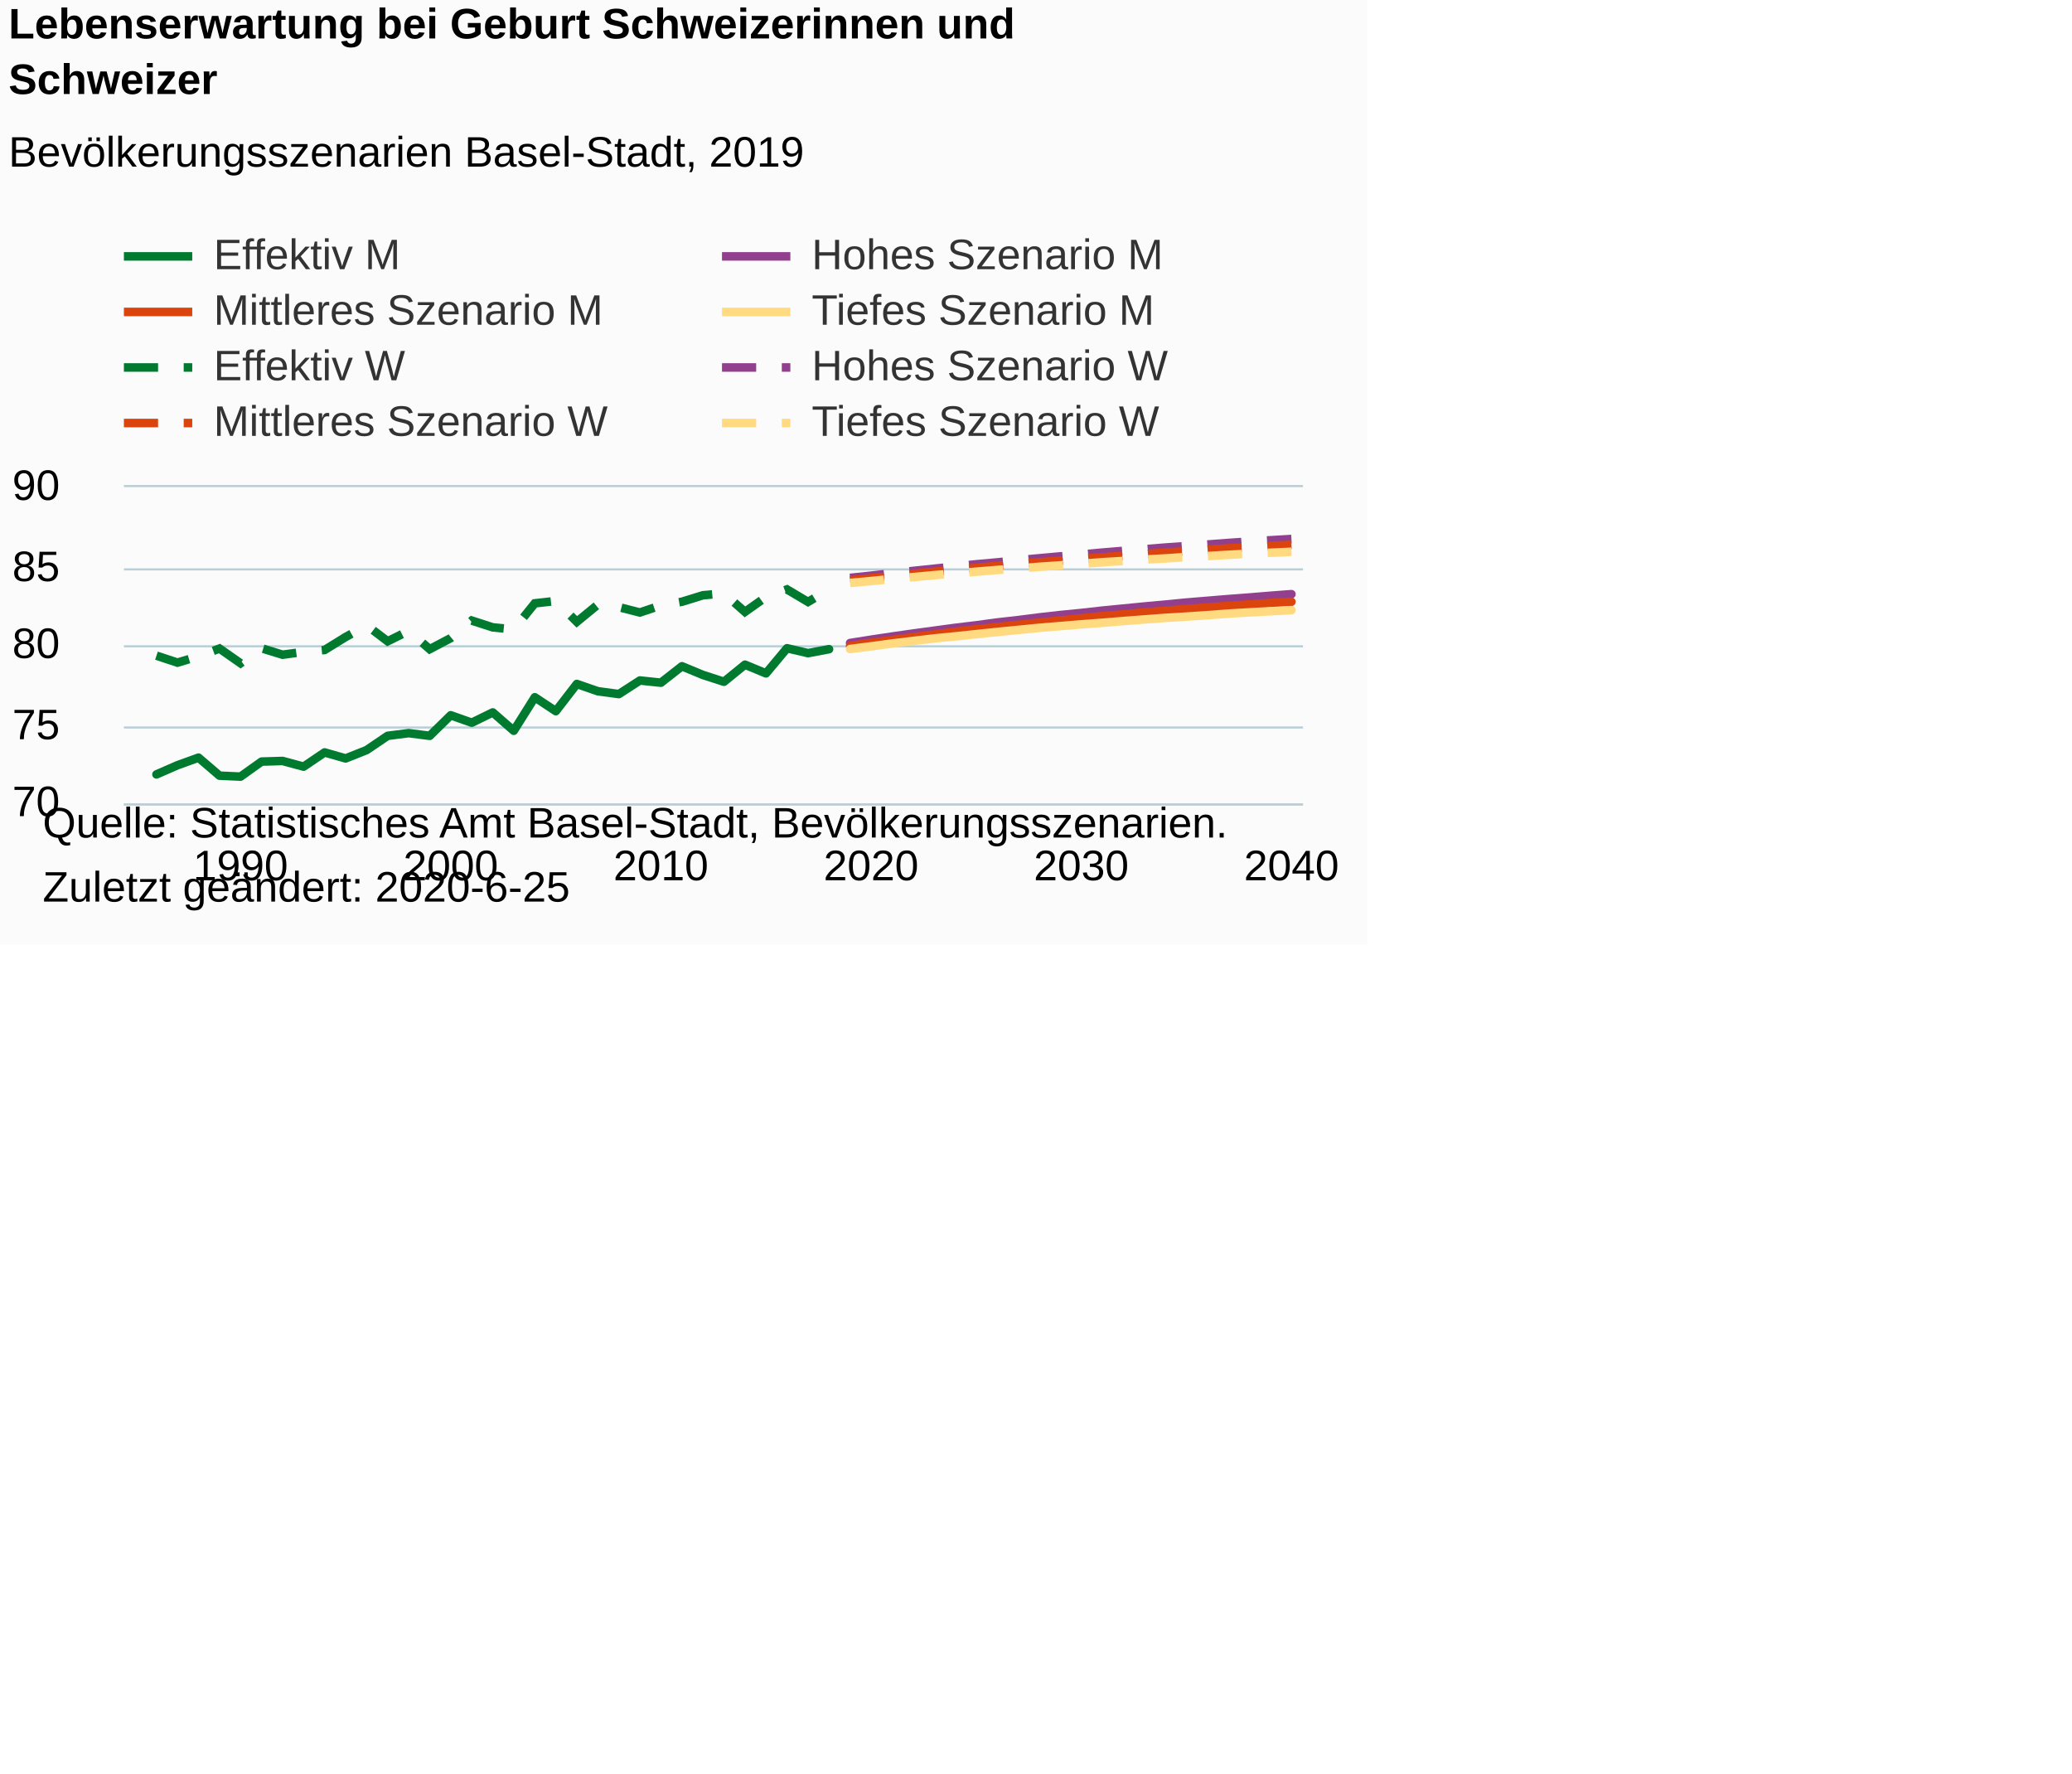
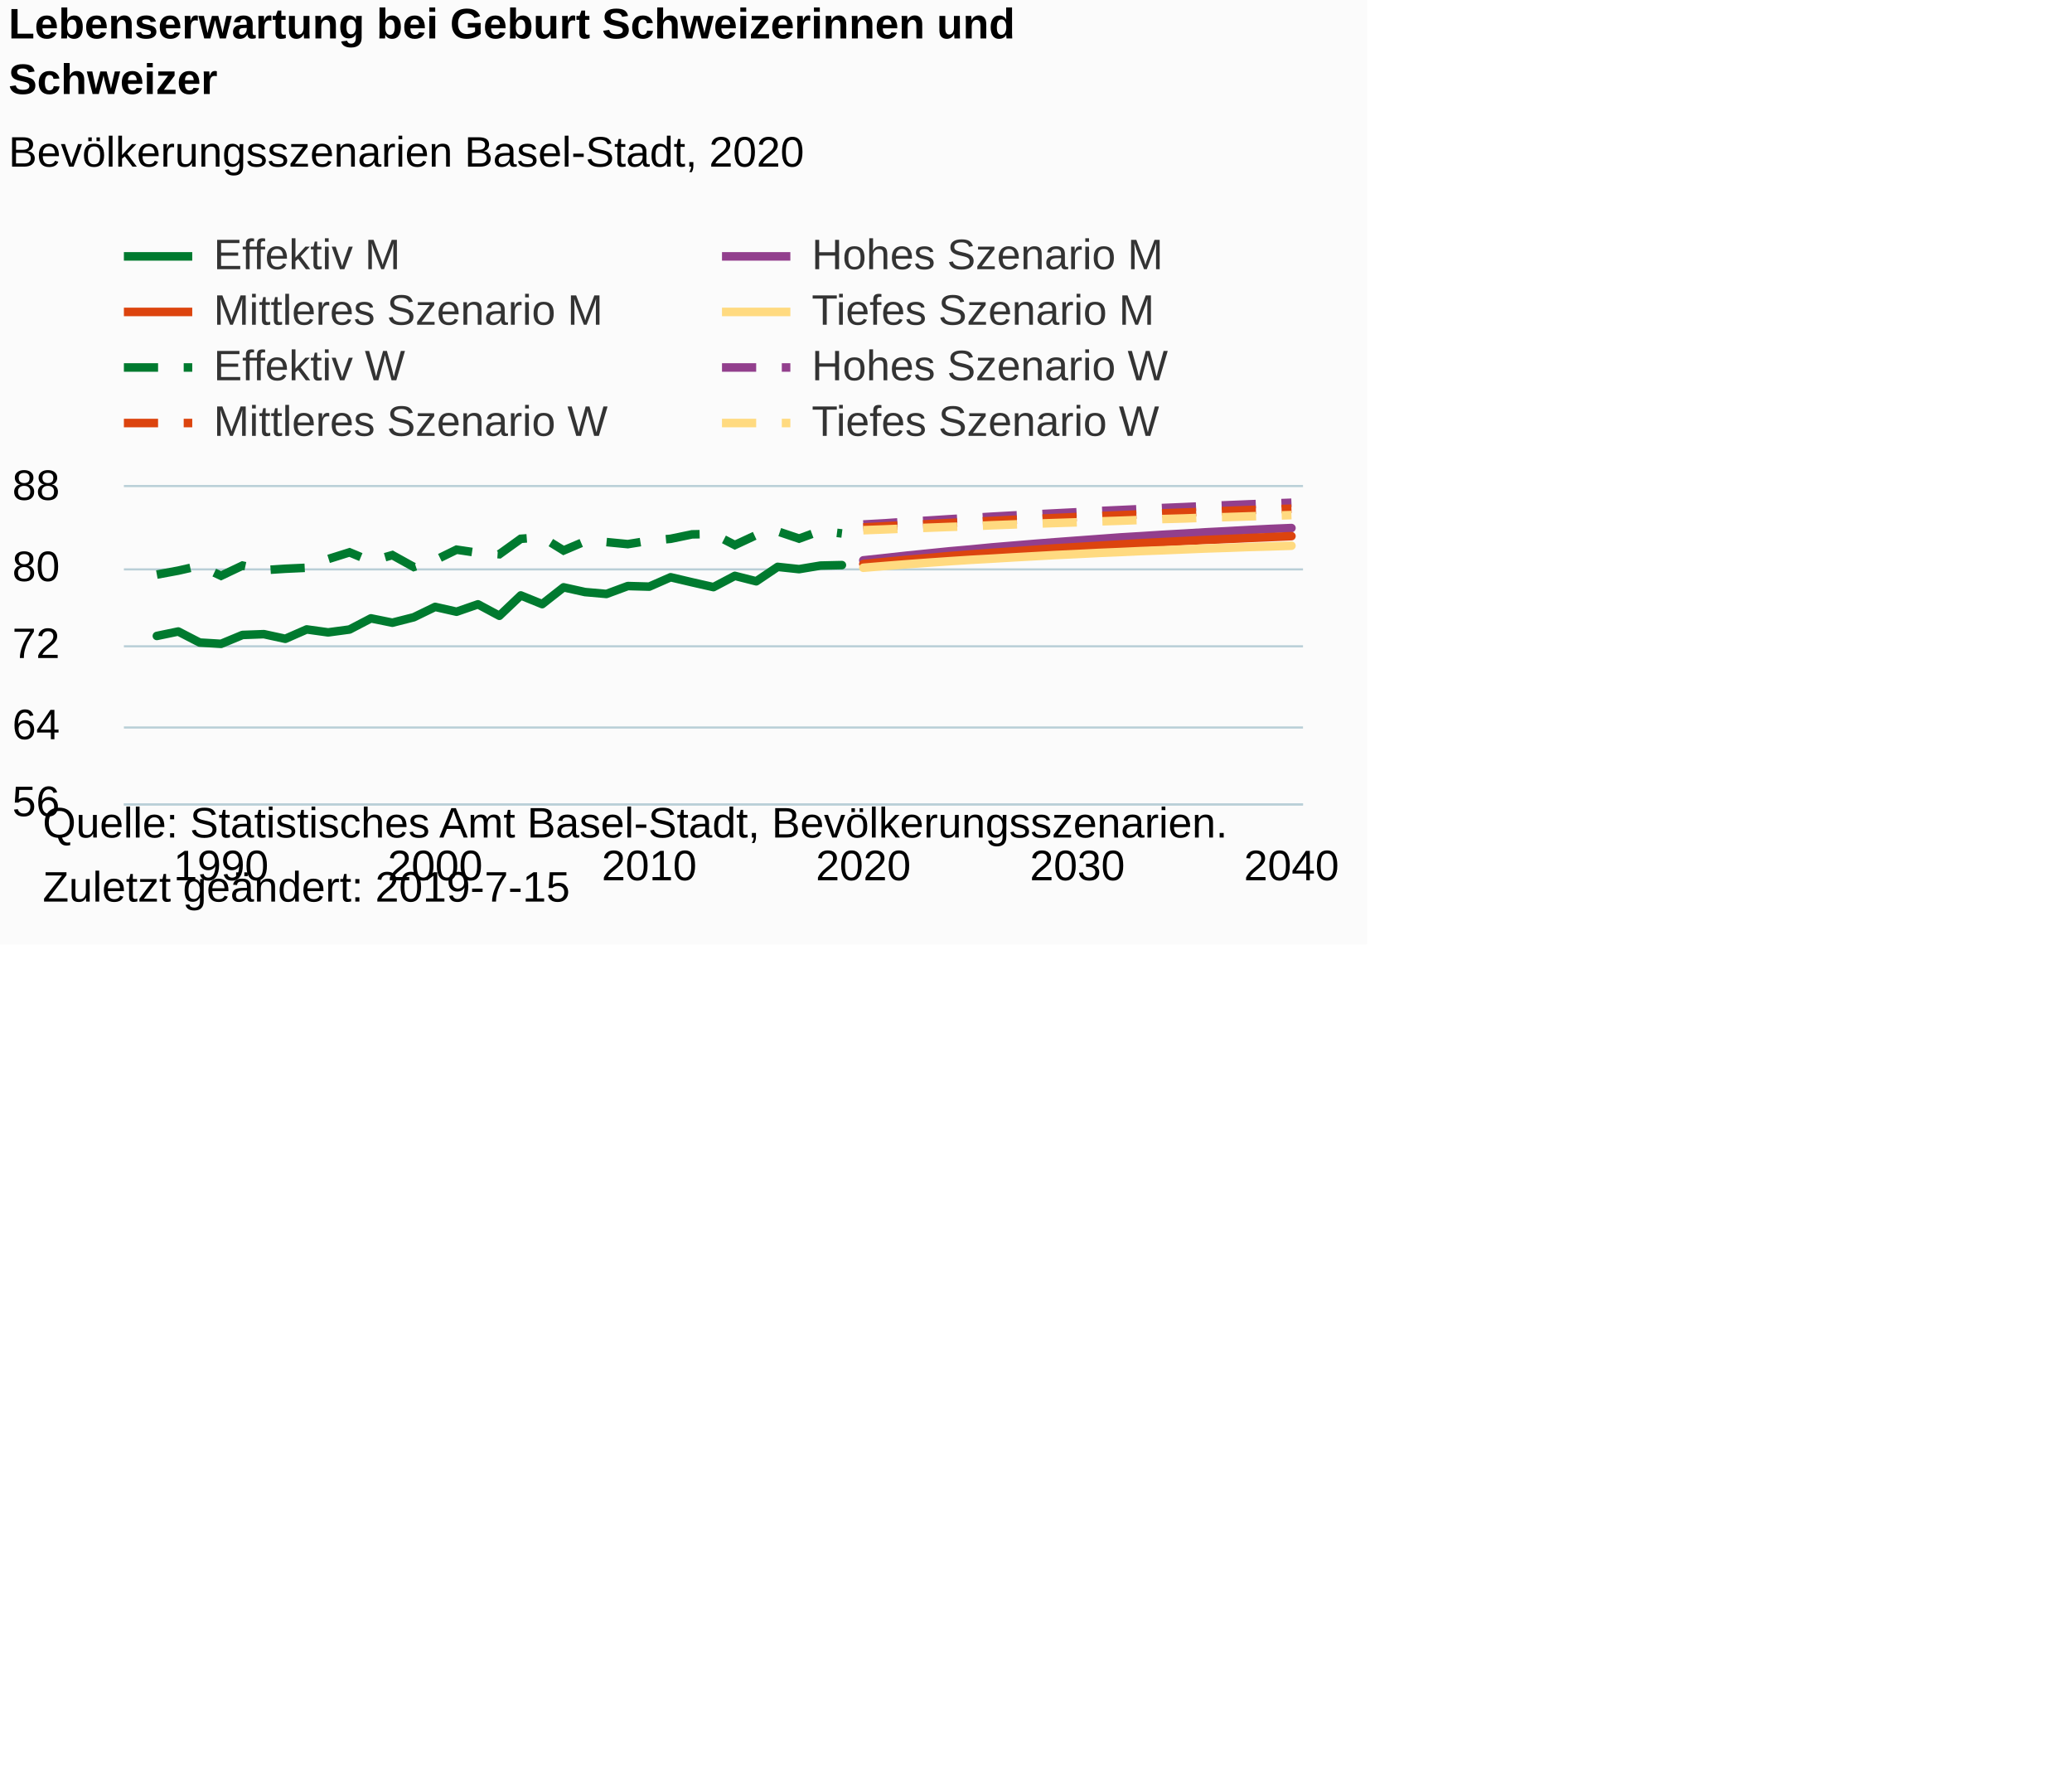
<svg xmlns="http://www.w3.org/2000/svg" version="1.1" class="highcharts-root" style="font-family:Arial;font-size:10px;color:#000000;fill:#000000;" viewBox="0 0 485 415">
  <defs>
-     <clipPath id="highcharts-4mabhlo-6">
+     <clipPath id="highcharts-q0pi05f-6">
      <rect x="0" y="0" width="276" height="74" fill="none" />
    </clipPath>
-     <clipPath id="highcharts-4mabhlo-7">
+     <clipPath id="highcharts-q0pi05f-7">
      <rect x="0" y="0" width="276" height="74" fill="none" />
    </clipPath>
  </defs>
  <rect fill="#fbfbfb" class="highcharts-background" x="0" y="0" width="320" height="221" rx="0" ry="0" />
  <rect fill="none" class="highcharts-plot-background" x="29" y="114" width="276" height="74" />
  <g class="highcharts-pane-group" data-z-index="0" />
  <g class="highcharts-grid highcharts-xaxis-grid " data-z-index="1">
-     <path fill="none" data-z-index="1" class="highcharts-grid-line" d="M 55.5 114 L 55.5 188" opacity="1" />
-     <path fill="none" data-z-index="1" class="highcharts-grid-line" d="M 105.5 114 L 105.5 188" opacity="1" />
-     <path fill="none" data-z-index="1" class="highcharts-grid-line" d="M 154.5 114 L 154.5 188" opacity="1" />
-     <path fill="none" data-z-index="1" class="highcharts-grid-line" d="M 203.5 114 L 203.5 188" opacity="1" />
-     <path fill="none" data-z-index="1" class="highcharts-grid-line" d="M 252.5 114 L 252.5 188" opacity="1" />
+     <path fill="none" data-z-index="1" class="highcharts-grid-line" d="M 51.5 114 L 51.5 188" opacity="1" />
+     <path fill="none" data-z-index="1" class="highcharts-grid-line" d="M 101.5 114 L 101.5 188" opacity="1" />
+     <path fill="none" data-z-index="1" class="highcharts-grid-line" d="M 151.5 114 L 151.5 188" opacity="1" />
+     <path fill="none" data-z-index="1" class="highcharts-grid-line" d="M 201.5 114 L 201.5 188" opacity="1" />
+     <path fill="none" data-z-index="1" class="highcharts-grid-line" d="M 251.5 114 L 251.5 188" opacity="1" />
    <path fill="none" data-z-index="1" class="highcharts-grid-line" d="M 301.5 114 L 301.5 188" opacity="1" />
  </g>
  <g class="highcharts-grid highcharts-yaxis-grid " data-z-index="1">
    <path fill="none" stroke="#B9CFD7" stroke-width="0.5" data-z-index="1" class="highcharts-grid-line" d="M 29 188.25 L 305 188.25" opacity="1" />
    <path fill="none" stroke="#B9CFD7" stroke-width="0.5" data-z-index="1" class="highcharts-grid-line" d="M 29 170.25 L 305 170.25" opacity="1" />
    <path fill="none" stroke="#B9CFD7" stroke-width="0.5" data-z-index="1" class="highcharts-grid-line" d="M 29 151.25 L 305 151.25" opacity="1" />
    <path fill="none" stroke="#B9CFD7" stroke-width="0.5" data-z-index="1" class="highcharts-grid-line" d="M 29 133.25 L 305 133.25" opacity="1" />
    <path fill="none" stroke="#B9CFD7" stroke-width="0.5" data-z-index="1" class="highcharts-grid-line" d="M 29 113.75 L 305 113.75" opacity="1" />
  </g>
  <rect fill="none" class="highcharts-plot-border" data-z-index="1" x="29" y="114" width="276" height="74" />
  <g class="highcharts-axis highcharts-xaxis " data-z-index="2">
    <path fill="none" class="highcharts-axis-line" stroke="#B9CFD7" stroke-width="0.5" data-z-index="7" d="M 29 188.25 L 305 188.25" />
  </g>
  <g class="highcharts-axis highcharts-yaxis " data-z-index="2">
    <path fill="none" class="highcharts-axis-line" data-z-index="7" d="M 29 114 L 29 188" />
  </g>
  <g class="highcharts-series-group" data-z-index="3">
-     <g data-z-index="0.1" class="highcharts-series highcharts-series-0 highcharts-line-series " transform="translate(29,114) scale(1 1)" clip-path="url(#highcharts-4mabhlo-7)">
-       <path fill="none" d="M 7.626 67.229 L 12.545 65.083 L 17.465 63.307 L 22.385 67.525 L 27.305 67.747 L 32.225 64.232 L 37.144 64.084 L 42.064 65.416 L 46.984 62.086 L 51.904 63.492 L 56.824 61.531 L 61.743 58.201 L 66.663 57.572 L 71.583 58.201 L 76.503 53.391 L 81.422 55.13 L 86.342 52.725 L 91.262 57.017 L 96.182 49.173 L 101.102 52.429 L 106.021 46.065 L 110.941 47.767 L 115.861 48.433 L 120.781 45.251 L 125.701 45.769 L 130.62 41.921 L 135.54 43.956 L 140.46 45.547 L 145.38 41.551 L 150.299 43.586 L 155.219 37.703 L 160.139 38.85 L 165.059 37.925" class="highcharts-graph" data-z-index="1" stroke="#007A2F" stroke-width="2" stroke-linejoin="round" stroke-linecap="round" />
+     <g data-z-index="0.1" class="highcharts-series highcharts-series-0 highcharts-line-series " transform="translate(29,114) scale(1 1)" clip-path="url(#highcharts-q0pi05f-7)">
+       <path fill="none" d="M 7.717 34.826 L 12.728 33.786 L 17.739 36.376 L 22.749 36.676 L 27.76 34.595 L 32.771 34.41 L 37.782 35.497 L 42.793 33.3 L 47.804 33.994 L 52.815 33.323 L 57.826 30.71 L 62.837 31.727 L 67.847 30.456 L 72.858 28.028 L 77.869 29.161 L 82.88 27.426 L 87.891 30.109 L 92.902 25.345 L 97.913 27.38 L 102.924 23.449 L 107.935 24.559 L 112.946 24.998 L 117.956 23.148 L 122.967 23.287 L 127.978 21.09 L 132.989 22.269 L 138 23.403 L 143.011 20.766 L 148.022 22.038 L 153.033 18.662 L 158.044 19.194 L 163.054 18.361 L 168.065 18.246" class="highcharts-graph" data-z-index="1" stroke="#007A2F" stroke-width="2" stroke-linejoin="round" stroke-linecap="round" />
    </g>
    <g data-z-index="0.1" class="highcharts-markers highcharts-series-0 highcharts-line-series " transform="translate(29,114) scale(1 1)" clip-path="none" />
-     <g data-z-index="0.1" class="highcharts-series highcharts-series-1 highcharts-line-series " transform="translate(29,114) scale(1 1)" clip-path="url(#highcharts-4mabhlo-7)">
-       <path fill="none" d="M 169.979 36.482 L 174.898 35.705 L 179.818 34.965 L 184.738 34.262 L 189.658 33.596 L 194.578 32.93 L 199.497 32.338 L 204.417 31.672 L 209.337 31.117 L 214.257 30.488 L 219.176 29.933 L 224.096 29.452 L 229.016 28.897 L 233.936 28.416 L 238.856 27.935 L 243.775 27.491 L 248.695 27.01 L 253.615 26.603 L 258.535 26.196 L 263.455 25.826 L 268.374 25.419 L 273.294 25.049" class="highcharts-graph" data-z-index="1" stroke="#923F8D" stroke-width="2" stroke-linejoin="round" stroke-linecap="round" />
+     <g data-z-index="0.1" class="highcharts-series highcharts-series-1 highcharts-line-series " transform="translate(29,114) scale(1 1)" clip-path="url(#highcharts-q0pi05f-7)">
+       <path fill="none" d="M 173.076 17.136 L 178.087 16.604 L 183.098 16.049 L 188.109 15.54 L 193.12 15.031 L 198.131 14.592 L 203.142 14.106 L 208.153 13.69 L 213.163 13.274 L 218.174 12.881 L 223.185 12.511 L 228.196 12.141 L 233.207 11.771 L 238.218 11.47 L 243.229 11.146 L 248.24 10.869 L 253.251 10.568 L 258.261 10.314 L 263.272 10.036 L 268.283 9.782 L 273.294 9.574" class="highcharts-graph" data-z-index="1" stroke="#923F8D" stroke-width="2" stroke-linejoin="round" stroke-linecap="round" />
    </g>
    <g data-z-index="0.1" class="highcharts-markers highcharts-series-1 highcharts-line-series " transform="translate(29,114) scale(1 1)" clip-path="none" />
-     <g data-z-index="0.1" class="highcharts-series highcharts-series-2 highcharts-line-series " transform="translate(29,114) scale(1 1)" clip-path="url(#highcharts-4mabhlo-7)">
-       <path fill="none" d="M 169.979 37.185 L 174.898 36.445 L 179.818 35.779 L 184.738 35.113 L 189.658 34.484 L 194.578 33.855 L 199.497 33.263 L 204.417 32.745 L 209.337 32.227 L 214.257 31.709 L 219.176 31.191 L 224.096 30.71 L 229.016 30.192 L 233.936 29.785 L 238.856 29.304 L 243.775 28.934 L 248.695 28.527 L 253.615 28.157 L 258.535 27.787 L 263.455 27.454 L 268.374 27.121 L 273.294 26.825" class="highcharts-graph" data-z-index="1" stroke="#DC440E" stroke-width="2" stroke-linejoin="round" stroke-linecap="round" />
+     <g data-z-index="0.1" class="highcharts-series highcharts-series-2 highcharts-line-series " transform="translate(29,114) scale(1 1)" clip-path="url(#highcharts-q0pi05f-7)">
+       <path fill="none" d="M 173.076 17.991 L 178.087 17.506 L 183.098 17.02 L 188.109 16.604 L 193.12 16.141 L 198.131 15.748 L 203.142 15.378 L 208.153 15.031 L 213.163 14.661 L 218.174 14.314 L 223.185 14.014 L 228.196 13.713 L 233.207 13.412 L 238.218 13.112 L 243.229 12.858 L 248.24 12.603 L 253.251 12.349 L 258.261 12.141 L 263.272 11.909 L 268.283 11.701 L 273.294 11.47" class="highcharts-graph" data-z-index="1" stroke="#DC440E" stroke-width="2" stroke-linejoin="round" stroke-linecap="round" />
    </g>
    <g data-z-index="0.1" class="highcharts-markers highcharts-series-2 highcharts-line-series " transform="translate(29,114) scale(1 1)" clip-path="none" />
-     <g data-z-index="0.1" class="highcharts-series highcharts-series-3 highcharts-line-series " transform="translate(29,114) scale(1 1)" clip-path="url(#highcharts-4mabhlo-7)">
-       <path fill="none" d="M 169.979 37.888 L 174.898 37.259 L 179.818 36.593 L 184.738 36.001 L 189.658 35.409 L 194.578 34.928 L 199.497 34.41 L 204.417 33.892 L 209.337 33.411 L 214.257 32.93 L 219.176 32.523 L 224.096 32.116 L 229.016 31.746 L 233.936 31.339 L 238.856 30.969 L 243.775 30.599 L 248.695 30.303 L 253.615 29.97 L 258.535 29.6 L 263.455 29.304 L 268.374 29.045 L 273.294 28.786" class="highcharts-graph" data-z-index="1" stroke="#FFDA80" stroke-width="2" stroke-linejoin="round" stroke-linecap="round" />
+     <g data-z-index="0.1" class="highcharts-series highcharts-series-3 highcharts-line-series " transform="translate(29,114) scale(1 1)" clip-path="url(#highcharts-q0pi05f-7)">
+       <path fill="none" d="M 173.076 18.87 L 178.087 18.454 L 183.098 18.061 L 188.109 17.691 L 193.12 17.344 L 198.131 17.02 L 203.142 16.742 L 208.153 16.442 L 213.163 16.164 L 218.174 15.887 L 223.185 15.656 L 228.196 15.401 L 233.207 15.193 L 238.218 14.962 L 243.229 14.777 L 248.24 14.569 L 253.251 14.361 L 258.261 14.199 L 263.272 14.014 L 268.283 13.875 L 273.294 13.713" class="highcharts-graph" data-z-index="1" stroke="#FFDA80" stroke-width="2" stroke-linejoin="round" stroke-linecap="round" />
    </g>
    <g data-z-index="0.1" class="highcharts-markers highcharts-series-3 highcharts-line-series " transform="translate(29,114) scale(1 1)" clip-path="none" />
-     <g data-z-index="0.1" class="highcharts-series highcharts-series-4 highcharts-line-series " transform="translate(29,114) scale(1 1)" clip-path="url(#highcharts-4mabhlo-7)">
-       <path fill="none" d="M 7.626 39.442 L 12.545 41.07 L 17.465 39.59 L 22.385 37.777 L 27.305 41.218 L 32.225 37.703 L 37.144 39.22 L 42.064 38.554 L 46.984 38.11 L 51.904 35.076 L 56.824 32.338 L 61.743 36.075 L 66.663 33.633 L 71.583 37.925 L 76.503 35.335 L 81.422 31.228 L 86.342 32.819 L 91.262 33.3 L 96.182 27.195 L 101.102 26.64 L 106.021 31.524 L 110.941 27.491 L 115.861 28.083 L 120.781 29.341 L 125.701 27.676 L 130.62 26.825 L 135.54 25.308 L 140.46 24.864 L 145.38 29.193 L 150.299 25.715 L 155.219 23.939 L 160.139 26.862 L 165.059 23.939" class="highcharts-graph" data-z-index="1" stroke="#007A2F" stroke-width="2" stroke-dasharray="8,6" />
+     <g data-z-index="0.1" class="highcharts-series highcharts-series-4 highcharts-line-series " transform="translate(29,114) scale(1 1)" clip-path="url(#highcharts-q0pi05f-7)">
+       <path fill="none" d="M 7.717 20.466 L 12.728 19.541 L 17.739 18.407 L 22.749 20.743 L 27.76 18.361 L 32.771 19.425 L 37.782 19.101 L 42.793 18.87 L 47.804 16.835 L 52.815 15.262 L 57.826 17.344 L 62.837 15.91 L 67.847 18.685 L 72.858 17.089 L 77.869 14.638 L 82.88 15.378 L 87.891 15.702 L 92.902 12.094 L 97.913 11.724 L 102.924 14.823 L 107.935 12.696 L 112.946 12.858 L 117.956 13.343 L 122.967 12.534 L 127.978 12.094 L 132.989 11.054 L 138 10.961 L 143.011 13.551 L 148.022 11.216 L 153.033 10.36 L 158.044 12.048 L 163.054 10.221 L 168.065 10.846" class="highcharts-graph" data-z-index="1" stroke="#007A2F" stroke-width="2" stroke-dasharray="8,6" />
    </g>
    <g data-z-index="0.1" class="highcharts-markers highcharts-series-4 highcharts-line-series " transform="translate(29,114) scale(1 1)" clip-path="none" />
-     <g data-z-index="0.1" class="highcharts-series highcharts-series-5 highcharts-line-series " transform="translate(29,114) scale(1 1)" clip-path="url(#highcharts-4mabhlo-7)">
-       <path fill="none" d="M 169.979 21.238 L 174.898 20.72 L 179.818 20.165 L 184.738 19.61 L 189.658 19.092 L 194.578 18.574 L 199.497 18.056 L 204.417 17.612 L 209.337 17.094 L 214.257 16.65 L 219.176 16.206 L 224.096 15.762 L 229.016 15.318 L 233.936 14.911 L 238.856 14.541 L 243.775 14.134 L 248.695 13.801 L 253.615 13.431 L 258.535 13.061 L 263.455 12.728 L 268.374 12.432 L 273.294 12.136" class="highcharts-graph" data-z-index="1" stroke="#923F8D" stroke-width="2" stroke-dasharray="8,6" />
+     <g data-z-index="0.1" class="highcharts-series highcharts-series-5 highcharts-line-series " transform="translate(29,114) scale(1 1)" clip-path="url(#highcharts-q0pi05f-7)">
+       <path fill="none" d="M 173.076 8.741 L 178.087 8.464 L 183.098 8.117 L 188.109 7.839 L 193.12 7.516 L 198.131 7.215 L 203.142 6.914 L 208.153 6.637 L 213.163 6.383 L 218.174 6.128 L 223.185 5.874 L 228.196 5.596 L 233.207 5.365 L 238.218 5.134 L 243.229 4.879 L 248.24 4.671 L 253.251 4.44 L 258.261 4.232 L 263.272 4.024 L 268.283 3.839 L 273.294 3.654" class="highcharts-graph" data-z-index="1" stroke="#923F8D" stroke-width="2" stroke-dasharray="8,6" />
    </g>
    <g data-z-index="0.1" class="highcharts-markers highcharts-series-5 highcharts-line-series " transform="translate(29,114) scale(1 1)" clip-path="none" />
-     <g data-z-index="0.1" class="highcharts-series highcharts-series-6 highcharts-line-series " transform="translate(29,114) scale(1 1)" clip-path="url(#highcharts-4mabhlo-7)">
-       <path fill="none" d="M 169.979 21.83 L 174.898 21.312 L 179.818 20.831 L 184.738 20.313 L 189.658 19.795 L 194.578 19.351 L 199.497 18.907 L 204.417 18.426 L 209.337 17.982 L 214.257 17.575 L 219.176 17.205 L 224.096 16.798 L 229.016 16.428 L 233.936 16.058 L 238.856 15.688 L 243.775 15.318 L 248.695 14.985 L 253.615 14.652 L 258.535 14.319 L 263.455 14.06 L 268.374 13.764 L 273.294 13.505" class="highcharts-graph" data-z-index="1" stroke="#DC440E" stroke-width="2" stroke-dasharray="8,6" />
+     <g data-z-index="0.1" class="highcharts-series highcharts-series-6 highcharts-line-series " transform="translate(29,114) scale(1 1)" clip-path="url(#highcharts-q0pi05f-7)">
+       <path fill="none" d="M 173.076 9.435 L 178.087 9.157 L 183.098 8.903 L 188.109 8.672 L 193.12 8.394 L 198.131 8.14 L 203.142 7.909 L 208.153 7.654 L 213.163 7.446 L 218.174 7.215 L 223.185 6.984 L 228.196 6.776 L 233.207 6.568 L 238.218 6.359 L 243.229 6.128 L 248.24 5.943 L 253.251 5.758 L 258.261 5.55 L 263.272 5.365 L 268.283 5.203 L 273.294 5.041" class="highcharts-graph" data-z-index="1" stroke="#DC440E" stroke-width="2" stroke-dasharray="8,6" />
    </g>
    <g data-z-index="0.1" class="highcharts-markers highcharts-series-6 highcharts-line-series " transform="translate(29,114) scale(1 1)" clip-path="none" />
-     <g data-z-index="0.1" class="highcharts-series highcharts-series-7 highcharts-line-series " transform="translate(29,114) scale(1 1)" clip-path="url(#highcharts-4mabhlo-7)">
-       <path fill="none" d="M 169.979 22.422 L 174.898 21.978 L 179.818 21.497 L 184.738 21.053 L 189.658 20.609 L 194.578 20.202 L 199.497 19.795 L 204.417 19.388 L 209.337 19.055 L 214.257 18.648 L 219.176 18.315 L 224.096 17.945 L 229.016 17.575 L 233.936 17.279 L 238.856 16.946 L 243.775 16.687 L 248.695 16.354 L 253.615 16.132 L 258.535 15.836 L 263.455 15.577 L 268.374 15.355 L 273.294 15.133" class="highcharts-graph" data-z-index="1" stroke="#FFDA80" stroke-width="2" stroke-dasharray="8,6" />
+     <g data-z-index="0.1" class="highcharts-series highcharts-series-7 highcharts-line-series " transform="translate(29,114) scale(1 1)" clip-path="url(#highcharts-q0pi05f-7)">
+       <path fill="none" d="M 173.076 10.082 L 178.087 9.898 L 183.098 9.689 L 188.109 9.504 L 193.12 9.319 L 198.131 9.157 L 203.142 8.926 L 208.153 8.741 L 213.163 8.556 L 218.174 8.394 L 223.185 8.233 L 228.196 8.024 L 233.207 7.863 L 238.218 7.677 L 243.229 7.469 L 248.24 7.331 L 253.251 7.146 L 258.261 7.007 L 263.272 6.845 L 268.283 6.706 L 273.294 6.544" class="highcharts-graph" data-z-index="1" stroke="#FFDA80" stroke-width="2" stroke-dasharray="8,6" />
    </g>
    <g data-z-index="0.1" class="highcharts-markers highcharts-series-7 highcharts-line-series " transform="translate(29,114) scale(1 1)" clip-path="none" />
  </g>
  <text x="2" text-anchor="start" class="highcharts-title" data-z-index="4" style="color:#000000;font-size:10px;font-weight:bold;fill:#000000;" y="9">
    <tspan>Lebenserwartung bei Geburt Schweizerinnen und</tspan>
    <tspan dy="13" x="2">Schweizer</tspan>
  </text>
  <text x="2" text-anchor="start" class="highcharts-subtitle" data-z-index="4" style="color:#000000;font-size:10px;font-weight:normal;font-family:Arial;fill:#000000;" y="39">
-     <tspan>Bevölkerungsszenarien Basel-Stadt, 2019</tspan>
+     <tspan>Bevölkerungsszenarien Basel-Stadt, 2020</tspan>
  </text>
  <g class="highcharts-legend" data-z-index="7" transform="translate(29,55)">
    <rect fill="none" class="highcharts-legend-box" rx="0" ry="0" x="0" y="0" width="300" height="47" visibility="visible" />
    <g data-z-index="1">
      <g>
        <g class="highcharts-legend-item highcharts-line-series highcharts-color-undefined highcharts-series-0" data-z-index="1" transform="translate(0,-5)">
          <path fill="none" d="M 0 10 L 16 10" class="highcharts-graph" stroke="#007A2F" stroke-width="2" />
          <text x="21" style="color:#333333;font-size:10px;font-weight:normal;cursor:pointer;fill:#333333;" text-anchor="start" data-z-index="2" y="13">
            <tspan>Effektiv M</tspan>
          </text>
        </g>
        <g class="highcharts-legend-item highcharts-line-series highcharts-color-undefined highcharts-series-1" data-z-index="1" transform="translate(140,-5)">
          <path fill="none" d="M 0 10 L 16 10" class="highcharts-graph" stroke="#923F8D" stroke-width="2" />
          <text x="21" y="13" style="color:#333333;font-size:10px;font-weight:normal;cursor:pointer;fill:#333333;" text-anchor="start" data-z-index="2">
            <tspan>Hohes Szenario M</tspan>
          </text>
        </g>
        <g class="highcharts-legend-item highcharts-line-series highcharts-color-undefined highcharts-series-2" data-z-index="1" transform="translate(0,8)">
          <path fill="none" d="M 0 10 L 16 10" class="highcharts-graph" stroke="#DC440E" stroke-width="2" />
          <text x="21" y="13" style="color:#333333;font-size:10px;font-weight:normal;cursor:pointer;fill:#333333;" text-anchor="start" data-z-index="2">
            <tspan>Mittleres Szenario M</tspan>
          </text>
        </g>
        <g class="highcharts-legend-item highcharts-line-series highcharts-color-undefined highcharts-series-3" data-z-index="1" transform="translate(140,8)">
          <path fill="none" d="M 0 10 L 16 10" class="highcharts-graph" stroke="#FFDA80" stroke-width="2" />
          <text x="21" y="13" style="color:#333333;font-size:10px;font-weight:normal;cursor:pointer;fill:#333333;" text-anchor="start" data-z-index="2">
            <tspan>Tiefes Szenario M</tspan>
          </text>
        </g>
        <g class="highcharts-legend-item highcharts-line-series highcharts-color-undefined highcharts-series-4" data-z-index="1" transform="translate(0,21)">
          <path fill="none" d="M 0 10 L 16 10" class="highcharts-graph" stroke-dasharray="8,6" stroke="#007A2F" stroke-width="2" />
          <text x="21" y="13" style="color:#333333;font-size:10px;font-weight:normal;cursor:pointer;fill:#333333;" text-anchor="start" data-z-index="2">
            <tspan>Effektiv W</tspan>
          </text>
        </g>
        <g class="highcharts-legend-item highcharts-line-series highcharts-color-undefined highcharts-series-5" data-z-index="1" transform="translate(140,21)">
          <path fill="none" d="M 0 10 L 16 10" class="highcharts-graph" stroke-dasharray="8,6" stroke="#923F8D" stroke-width="2" />
          <text x="21" y="13" style="color:#333333;font-size:10px;font-weight:normal;cursor:pointer;fill:#333333;" text-anchor="start" data-z-index="2">
            <tspan>Hohes Szenario W</tspan>
          </text>
        </g>
        <g class="highcharts-legend-item highcharts-line-series highcharts-color-undefined highcharts-series-6" data-z-index="1" transform="translate(0,34)">
          <path fill="none" d="M 0 10 L 16 10" class="highcharts-graph" stroke-dasharray="8,6" stroke="#DC440E" stroke-width="2" />
          <text x="21" y="13" style="color:#333333;font-size:10px;font-weight:normal;cursor:pointer;fill:#333333;" text-anchor="start" data-z-index="2">
            <tspan>Mittleres Szenario W</tspan>
          </text>
        </g>
        <g class="highcharts-legend-item highcharts-line-series highcharts-color-undefined highcharts-series-7" data-z-index="1" transform="translate(140,34)">
          <path fill="none" d="M 0 10 L 16 10" class="highcharts-graph" stroke-dasharray="8,6" stroke="#FFDA80" stroke-width="2" />
          <text x="21" y="13" style="color:#333333;font-size:10px;font-weight:normal;cursor:pointer;fill:#333333;" text-anchor="start" data-z-index="2">
            <tspan>Tiefes Szenario W</tspan>
          </text>
        </g>
      </g>
    </g>
  </g>
  <g class="highcharts-axis-labels highcharts-xaxis-labels " data-z-index="7">
-     <text x="56.305" style="color:#000000;cursor:default;font-size:10px;fill:#000000;" text-anchor="middle" transform="translate(0,0)" y="206" opacity="1">1990</text>
-     <text x="105.503" style="color:#000000;cursor:default;font-size:10px;fill:#000000;" text-anchor="middle" transform="translate(0,0)" y="206" opacity="1">2000</text>
-     <text x="154.701" style="color:#000000;cursor:default;font-size:10px;fill:#000000;" text-anchor="middle" transform="translate(0,0)" y="206" opacity="1">2010</text>
-     <text x="203.898" style="color:#000000;cursor:default;font-size:10px;fill:#000000;" text-anchor="middle" transform="translate(0,0)" y="206" opacity="1">2020</text>
-     <text x="253.096" style="color:#000000;cursor:default;font-size:10px;fill:#000000;" text-anchor="middle" transform="translate(0,0)" y="206" opacity="1">2030</text>
+     <text x="51.749" style="color:#000000;cursor:default;font-size:10px;fill:#000000;" text-anchor="middle" transform="translate(0,0)" y="206" opacity="1">1990</text>
+     <text x="101.858" style="color:#000000;cursor:default;font-size:10px;fill:#000000;" text-anchor="middle" transform="translate(0,0)" y="206" opacity="1">2000</text>
+     <text x="151.967" style="color:#000000;cursor:default;font-size:10px;fill:#000000;" text-anchor="middle" transform="translate(0,0)" y="206" opacity="1">2010</text>
+     <text x="202.076" style="color:#000000;cursor:default;font-size:10px;fill:#000000;" text-anchor="middle" transform="translate(0,0)" y="206" opacity="1">2020</text>
+     <text x="252.185" style="color:#000000;cursor:default;font-size:10px;fill:#000000;" text-anchor="middle" transform="translate(0,0)" y="206" opacity="1">2030</text>
    <text x="302.294" style="color:#000000;cursor:default;font-size:10px;fill:#000000;" text-anchor="middle" transform="translate(0,0)" y="206" opacity="1">2040</text>
  </g>
  <g class="highcharts-axis-labels highcharts-yaxis-labels " data-z-index="7">
-     <text x="14" style="color:#000000;cursor:default;font-size:10px;fill:#000000;" text-anchor="end" transform="translate(0,0)" y="191" opacity="1">70</text>
-     <text x="14" style="color:#000000;cursor:default;font-size:10px;fill:#000000;" text-anchor="end" transform="translate(0,0)" y="173" opacity="1">75</text>
-     <text x="14" style="color:#000000;cursor:default;font-size:10px;fill:#000000;" text-anchor="end" transform="translate(0,0)" y="154" opacity="1">80</text>
-     <text x="14" style="color:#000000;cursor:default;font-size:10px;fill:#000000;" text-anchor="end" transform="translate(0,0)" y="136" opacity="1">85</text>
-     <text x="14" style="color:#000000;cursor:default;font-size:10px;fill:#000000;" text-anchor="end" transform="translate(0,0)" y="117" opacity="1">90</text>
+     <text x="14" style="color:#000000;cursor:default;font-size:10px;fill:#000000;" text-anchor="end" transform="translate(0,0)" y="191" opacity="1">56</text>
+     <text x="14" style="color:#000000;cursor:default;font-size:10px;fill:#000000;" text-anchor="end" transform="translate(0,0)" y="173" opacity="1">64</text>
+     <text x="14" style="color:#000000;cursor:default;font-size:10px;fill:#000000;" text-anchor="end" transform="translate(0,0)" y="154" opacity="1">72</text>
+     <text x="14" style="color:#000000;cursor:default;font-size:10px;fill:#000000;" text-anchor="end" transform="translate(0,0)" y="136" opacity="1">80</text>
+     <text x="14" style="color:#000000;cursor:default;font-size:10px;fill:#000000;" text-anchor="end" transform="translate(0,0)" y="117" opacity="1">88</text>
  </g>
  <text x="10" class="highcharts-credits" text-anchor="start" data-z-index="8" style="cursor:default;color:#000000;font-size:10;fill:#000000;" y="196">
    <tspan>Quelle: Statistisches Amt Basel-Stadt, Bevölkerungsszenarien.</tspan>
-     <tspan x="10" dy="15">Zuletzt geändert: 2020-6-25</tspan>
+     <tspan x="10" dy="15">Zuletzt geändert: 2019-7-15</tspan>
  </text>
</svg>
